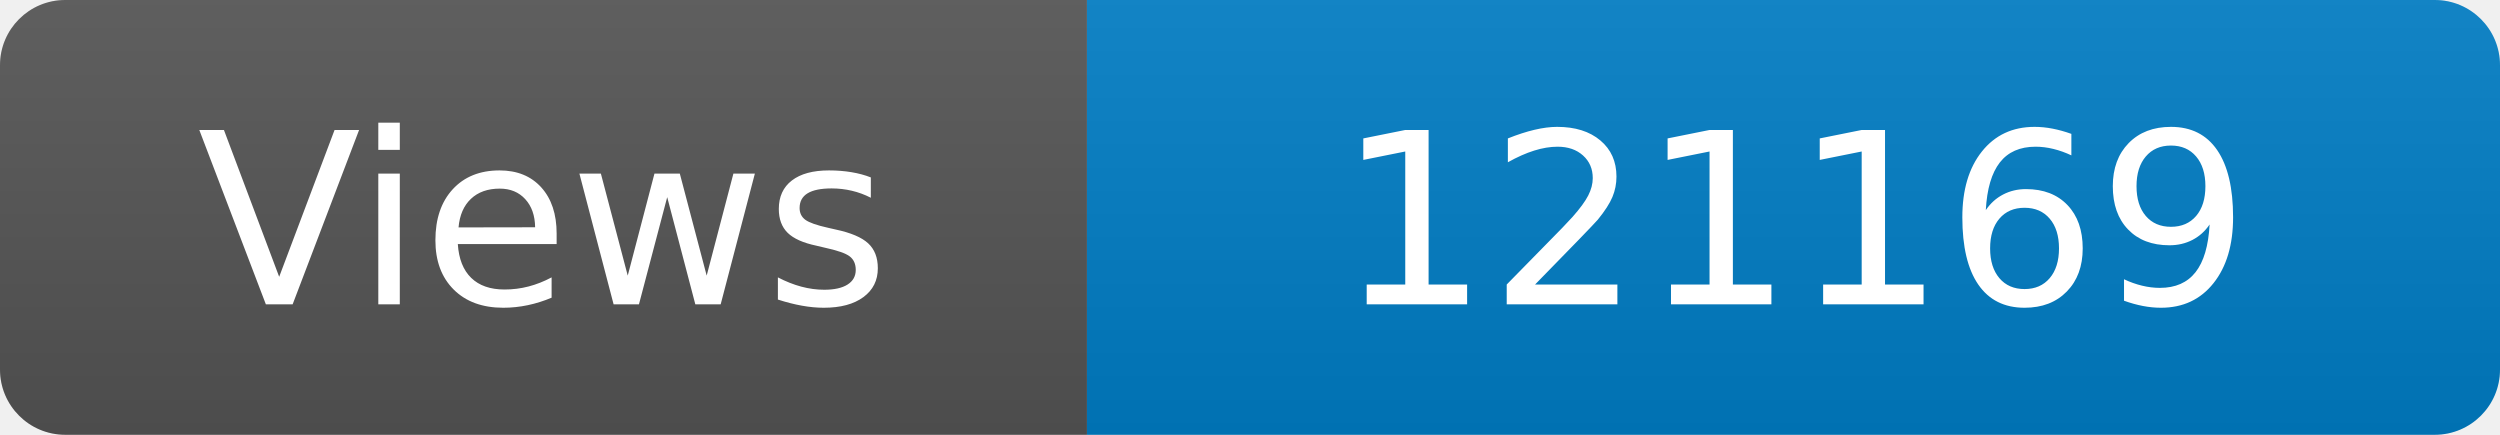
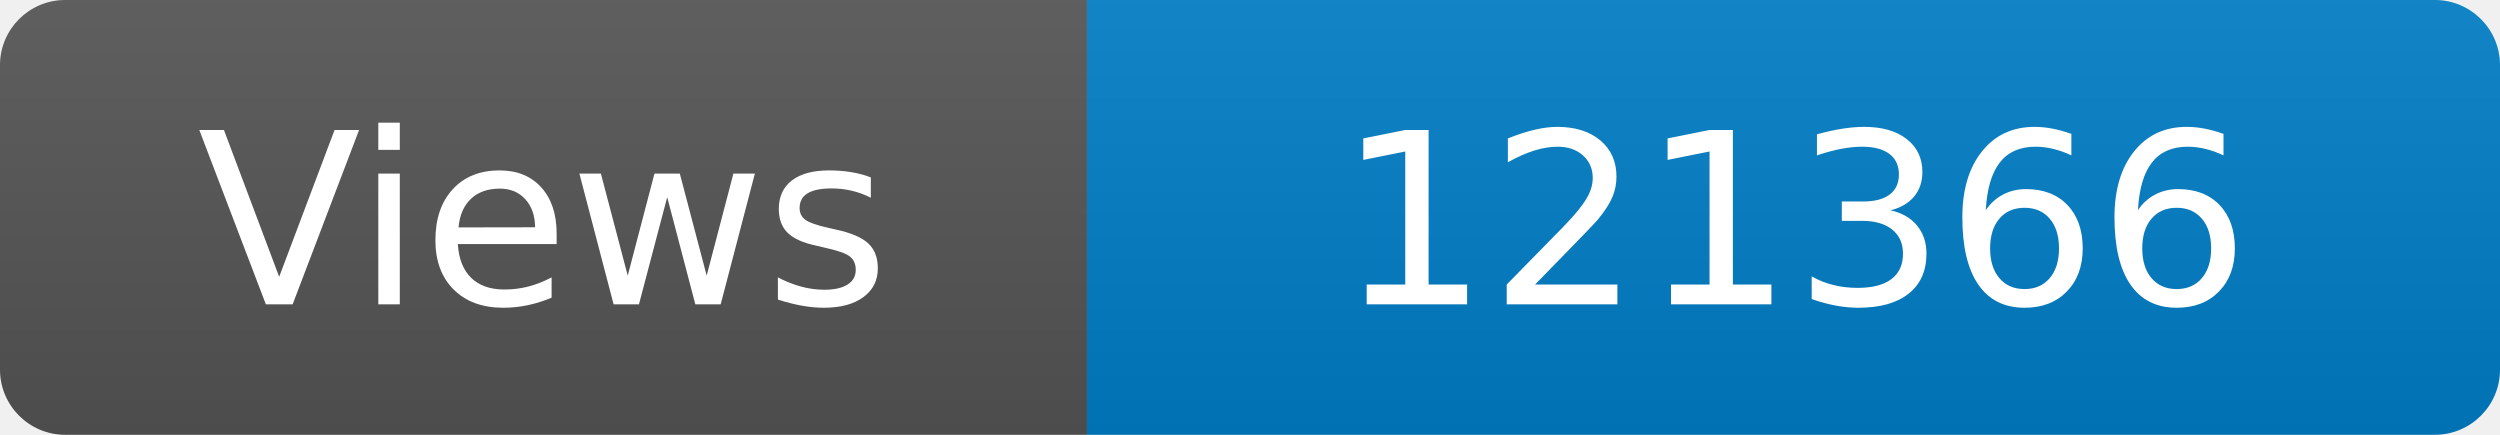
<svg xmlns="http://www.w3.org/2000/svg" width="115" height="20" role="img" aria-label="Maintained?: yes">
  <linearGradient id="s" x2="0" y2="100%">
    <stop offset="0" stop-color="#bbb" stop-opacity=".1" />
    <stop offset="1" stop-opacity=".1" />
  </linearGradient>
  <clipPath id="r">
    <rect width="115" height="20" rx="3" fill="#fff" />
  </clipPath>
  <g clip-path="url(#r)">
    <rect width="50" height="20" fill="#555" />
    <rect x="50" width="160" height="20" fill="#007ec6" />
    <rect width="115" height="20" fill="url(#s)" />
  </g>
  <g fill="#fff" text-anchor="middle" font-family="Verdana,Geneva,DejaVu Sans,sans-serif" font-size="110">
    <text x="250" y="140" transform="scale(.1)" fill="#fff">Views</text>
-     <text x="825" y="140" transform="scale(.1)" fill="#fff">121169</text>
+     <text x="825" y="140" transform="scale(.1)" fill="#fff">121366</text>
  </g>
</svg>
